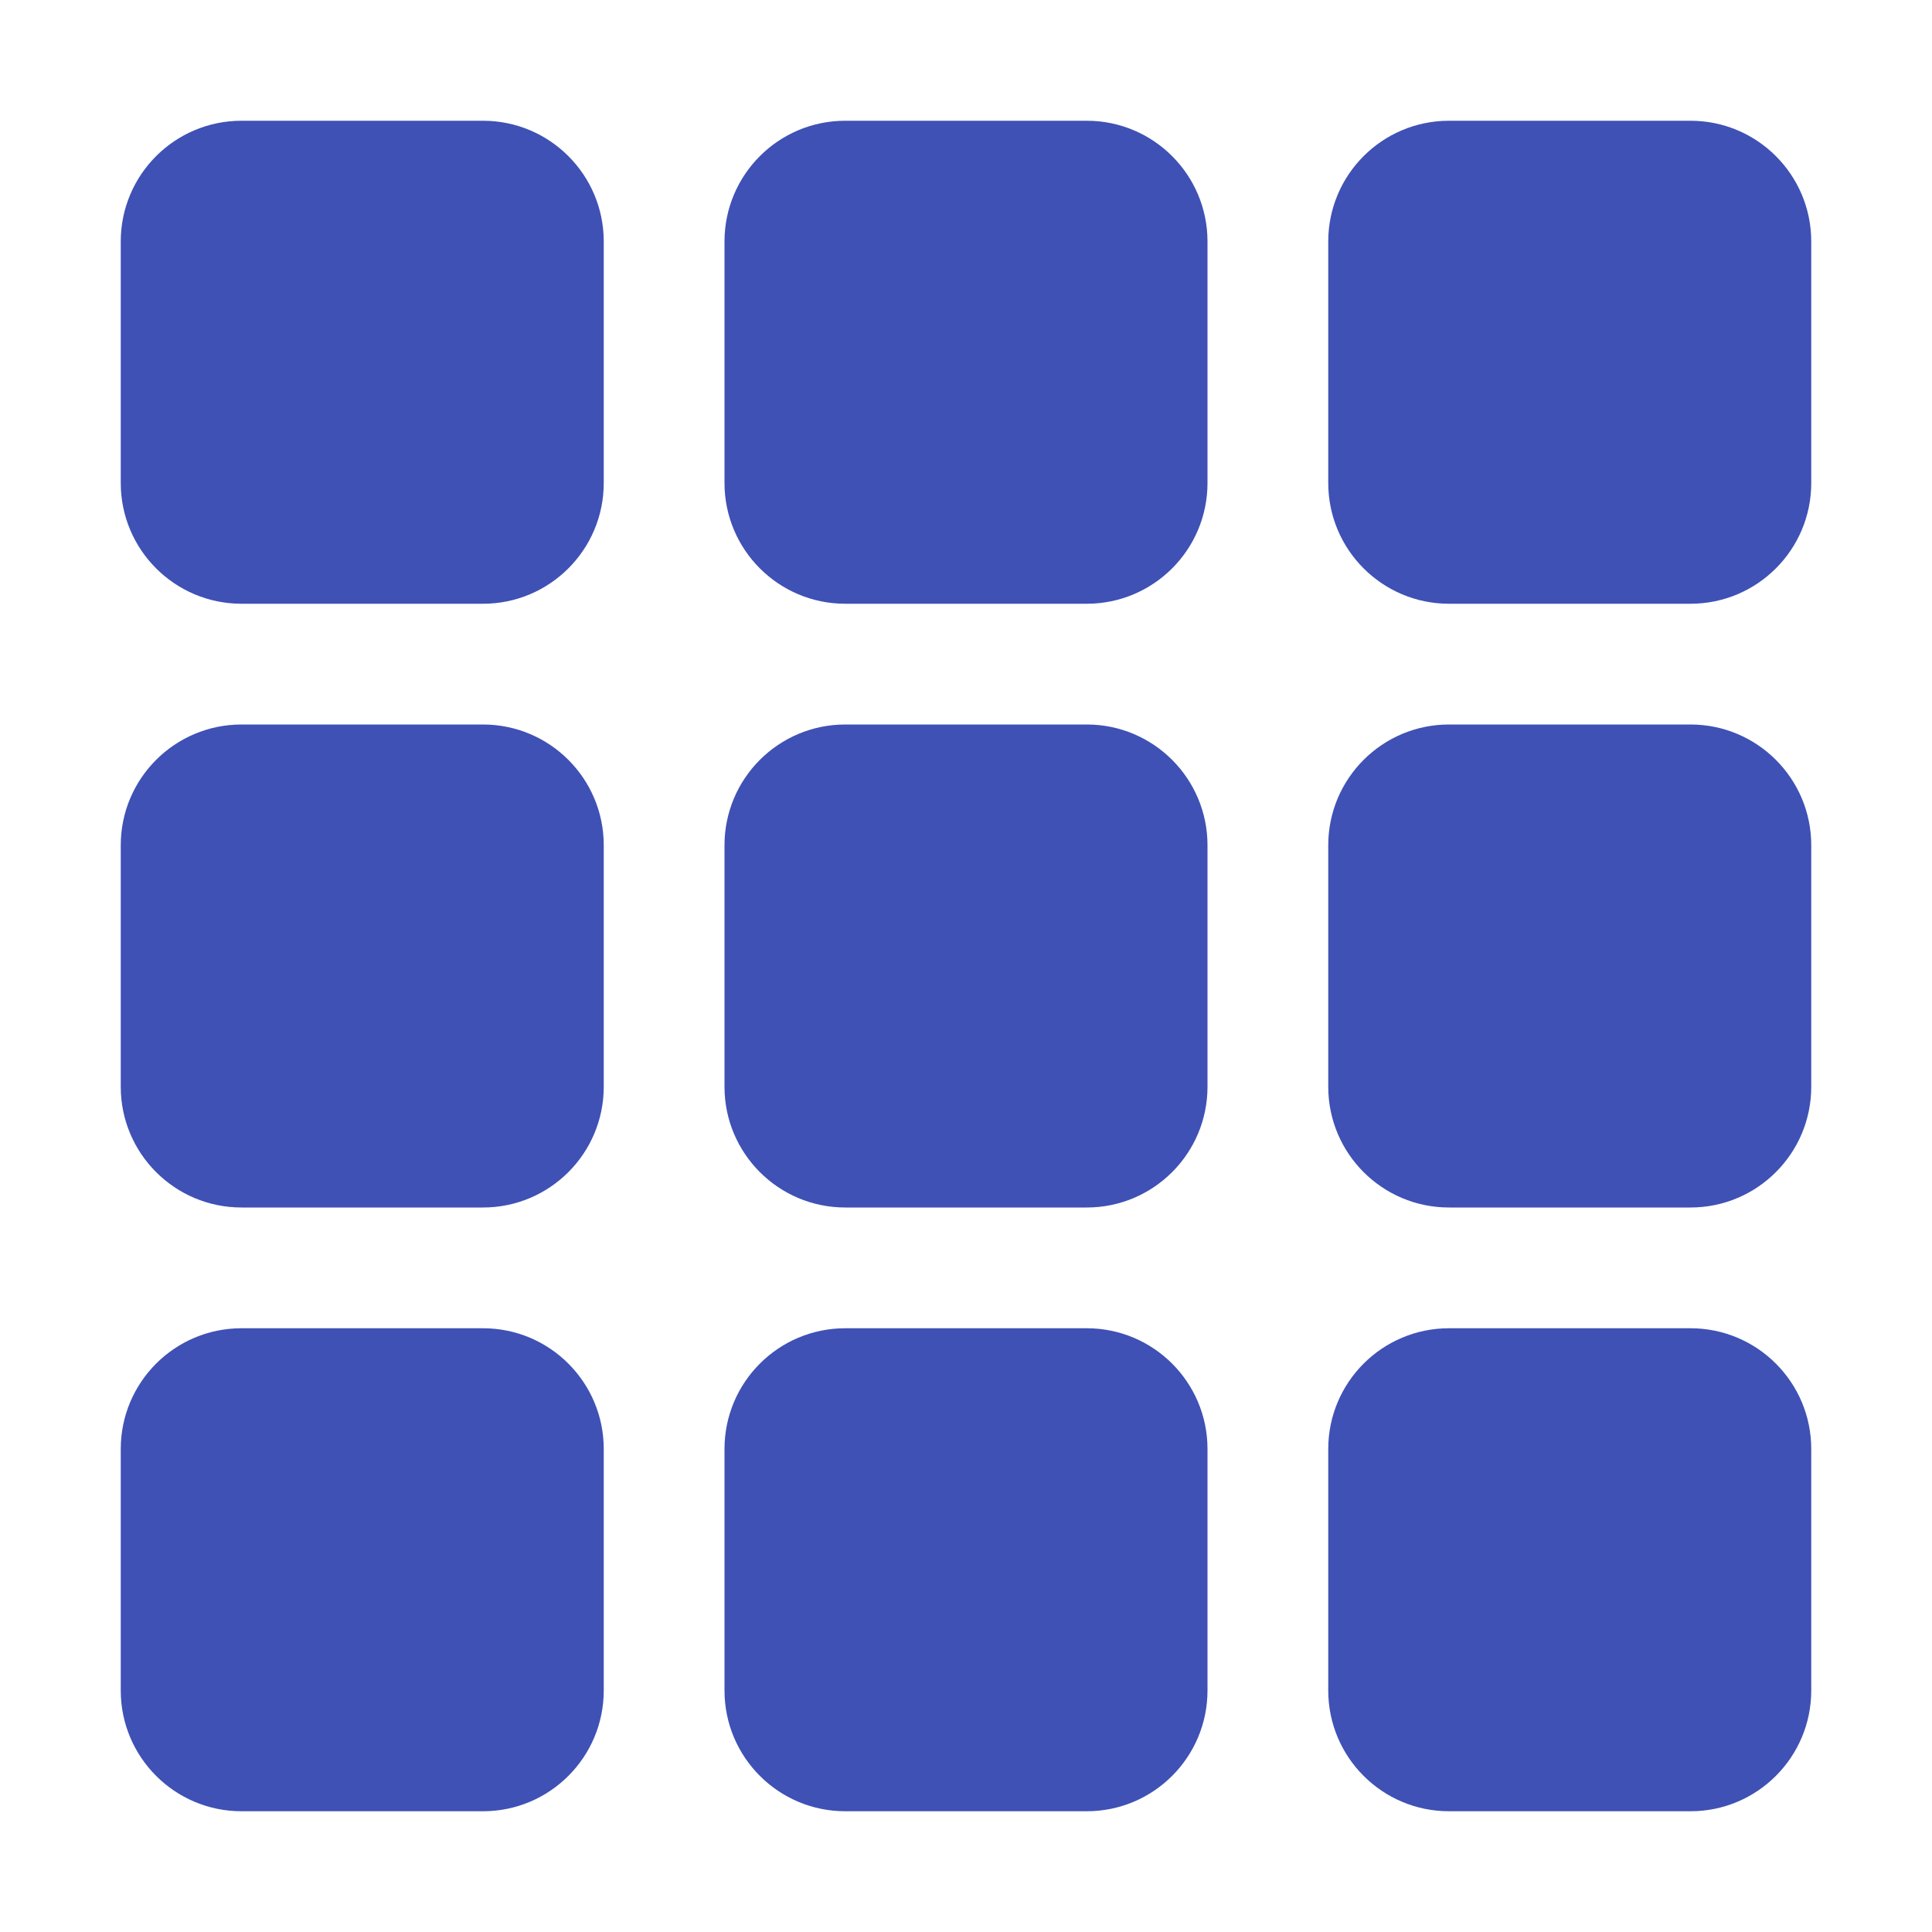
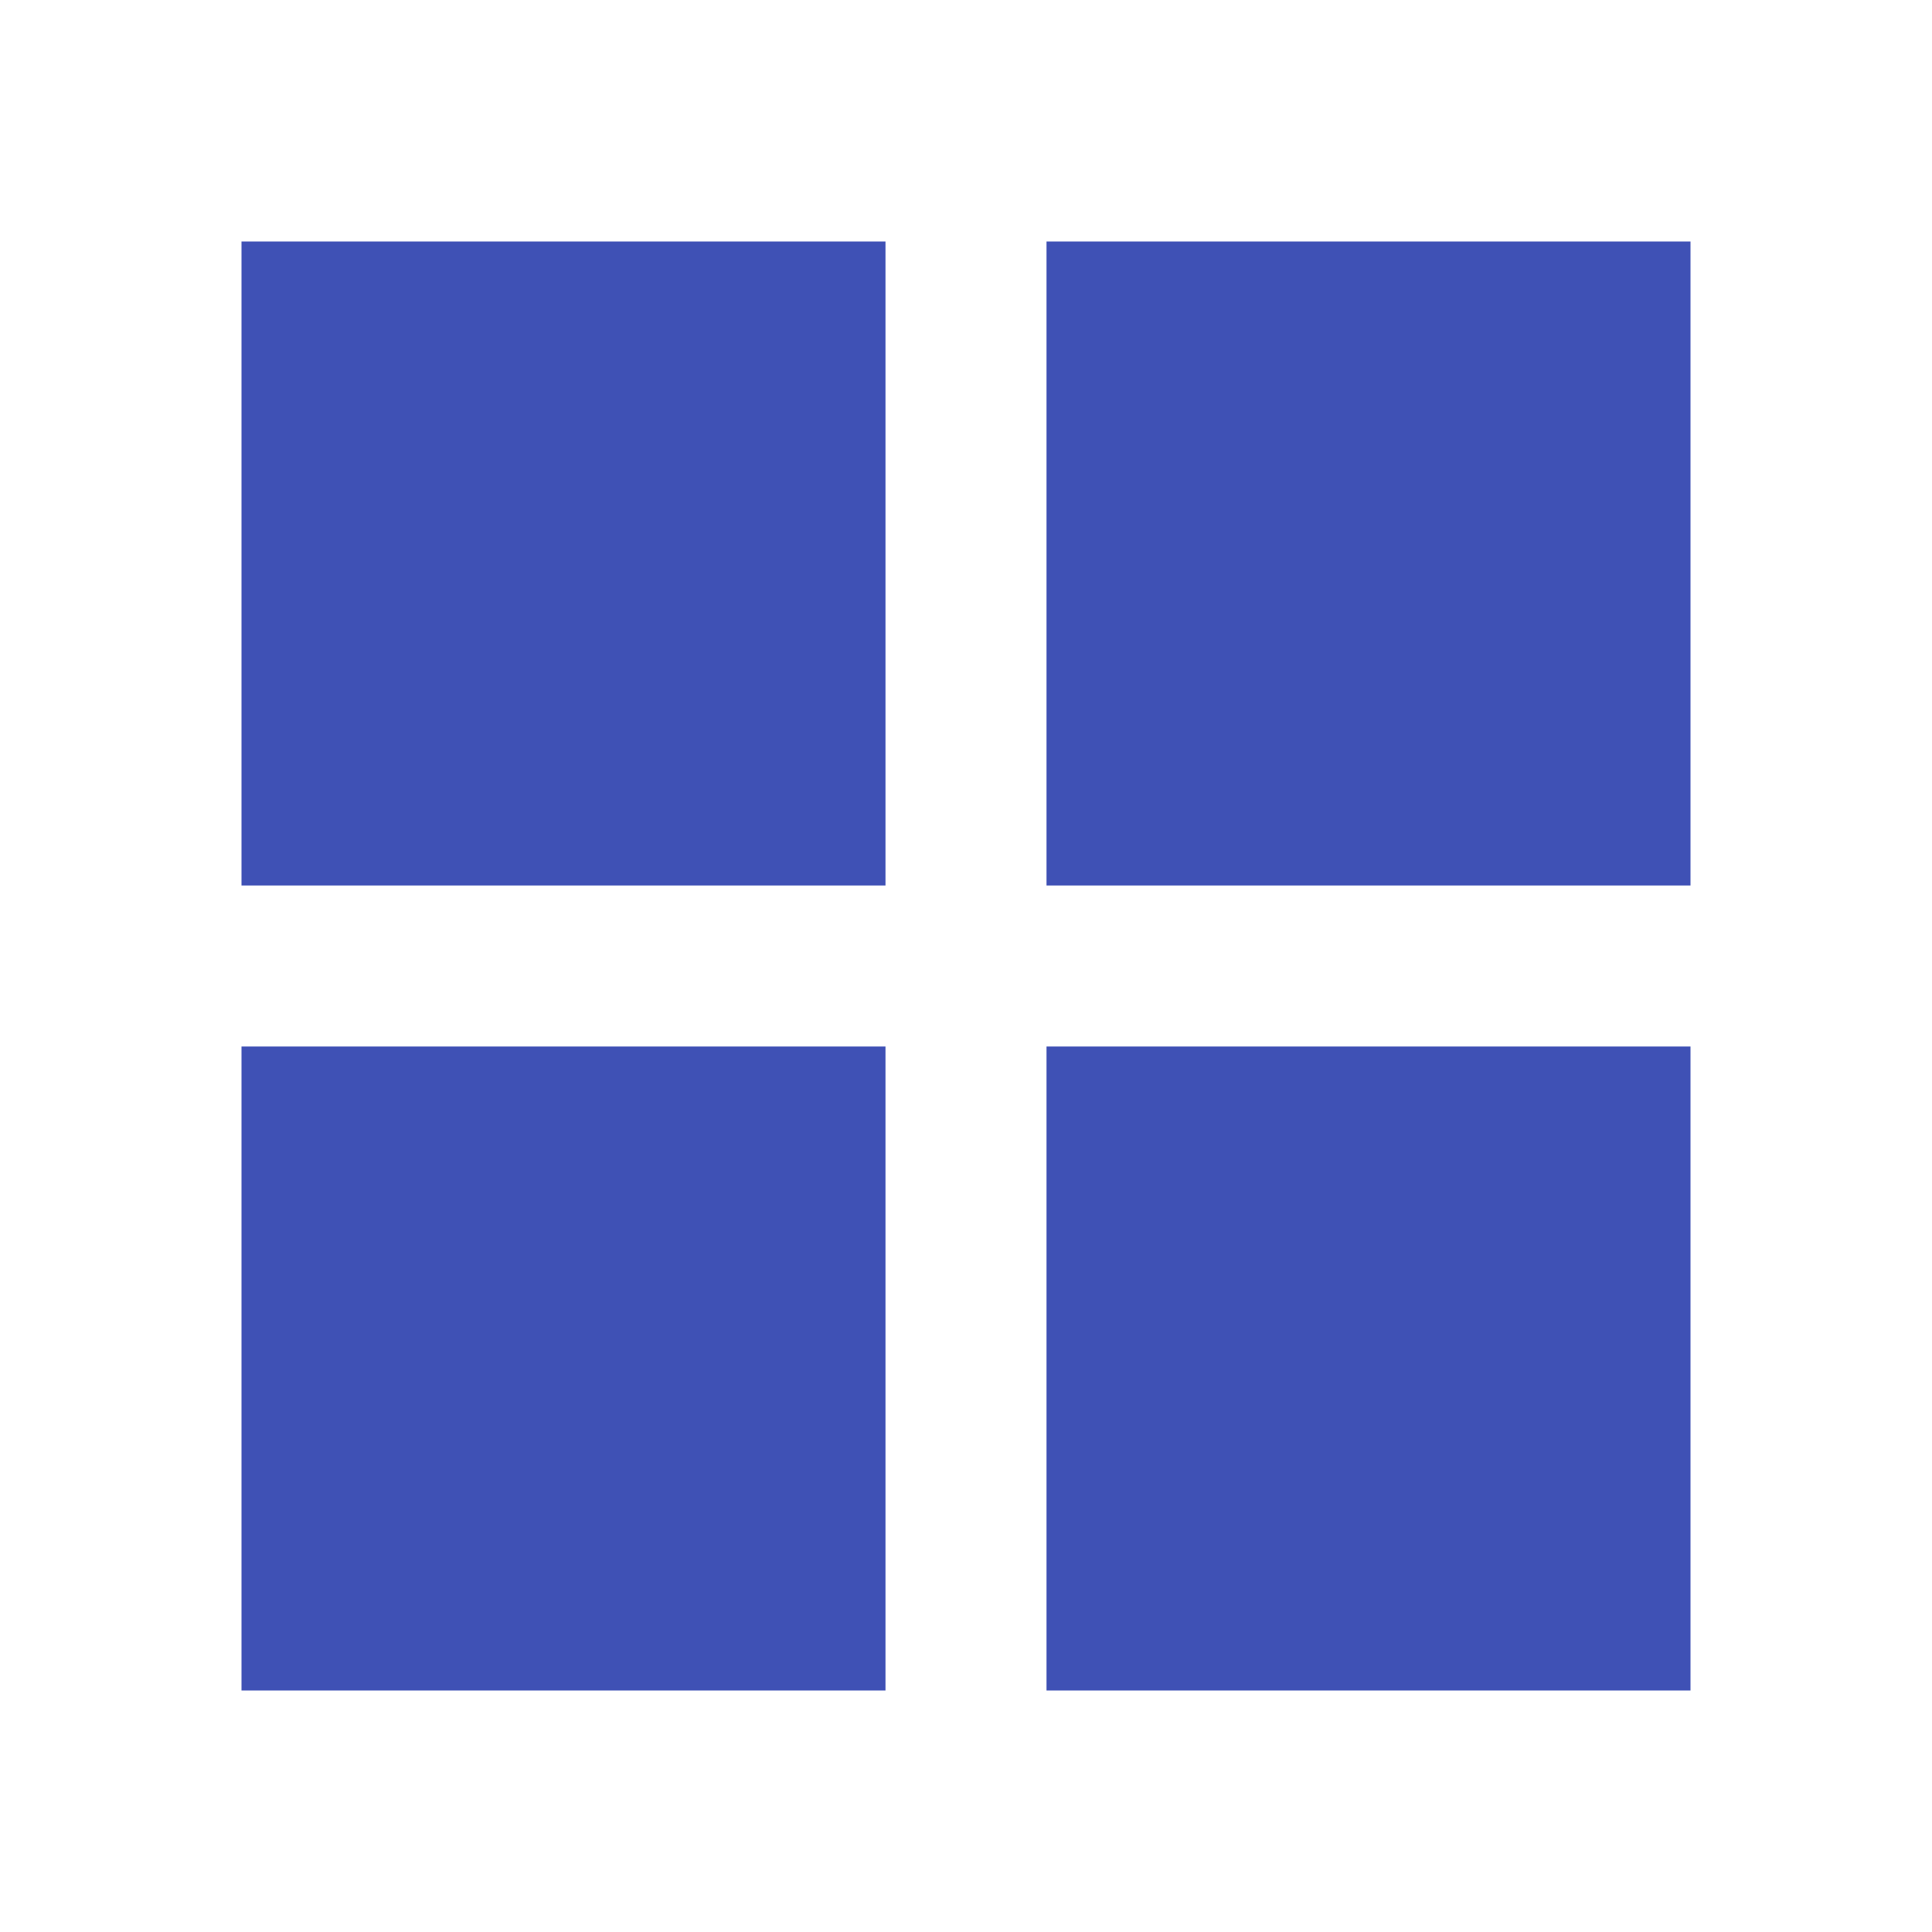
- <svg xmlns="http://www.w3.org/2000/svg" width="16" height="16" fill="#3F51B5" class="bi bi-grid-3x3-gap-fill" viewBox="0 0 16 16">
-   <path d="M1 2a1 1 0 0 1 1-1h2a1 1 0 0 1 1 1v2a1 1 0 0 1-1 1H2a1 1 0 0 1-1-1zm5 0a1 1 0 0 1 1-1h2a1 1 0 0 1 1 1v2a1 1 0 0 1-1 1H7a1 1 0 0 1-1-1zm5 0a1 1 0 0 1 1-1h2a1 1 0 0 1 1 1v2a1 1 0 0 1-1 1h-2a1 1 0 0 1-1-1zM1 7a1 1 0 0 1 1-1h2a1 1 0 0 1 1 1v2a1 1 0 0 1-1 1H2a1 1 0 0 1-1-1zm5 0a1 1 0 0 1 1-1h2a1 1 0 0 1 1 1v2a1 1 0 0 1-1 1H7a1 1 0 0 1-1-1zm5 0a1 1 0 0 1 1-1h2a1 1 0 0 1 1 1v2a1 1 0 0 1-1 1h-2a1 1 0 0 1-1-1zM1 12a1 1 0 0 1 1-1h2a1 1 0 0 1 1 1v2a1 1 0 0 1-1 1H2a1 1 0 0 1-1-1zm5 0a1 1 0 0 1 1-1h2a1 1 0 0 1 1 1v2a1 1 0 0 1-1 1H7a1 1 0 0 1-1-1zm5 0a1 1 0 0 1 1-1h2a1 1 0 0 1 1 1v2a1 1 0 0 1-1 1h-2a1 1 0 0 1-1-1z" />
+ <svg xmlns="http://www.w3.org/2000/svg" id="mdi-view-grid" viewBox="0 0 24 24" fill="#3F51B5">
+   <path d="M3,11H11V3H3M3,21H11V13H3M13,21H21V13H13M13,3V11H21V3" />
</svg>
